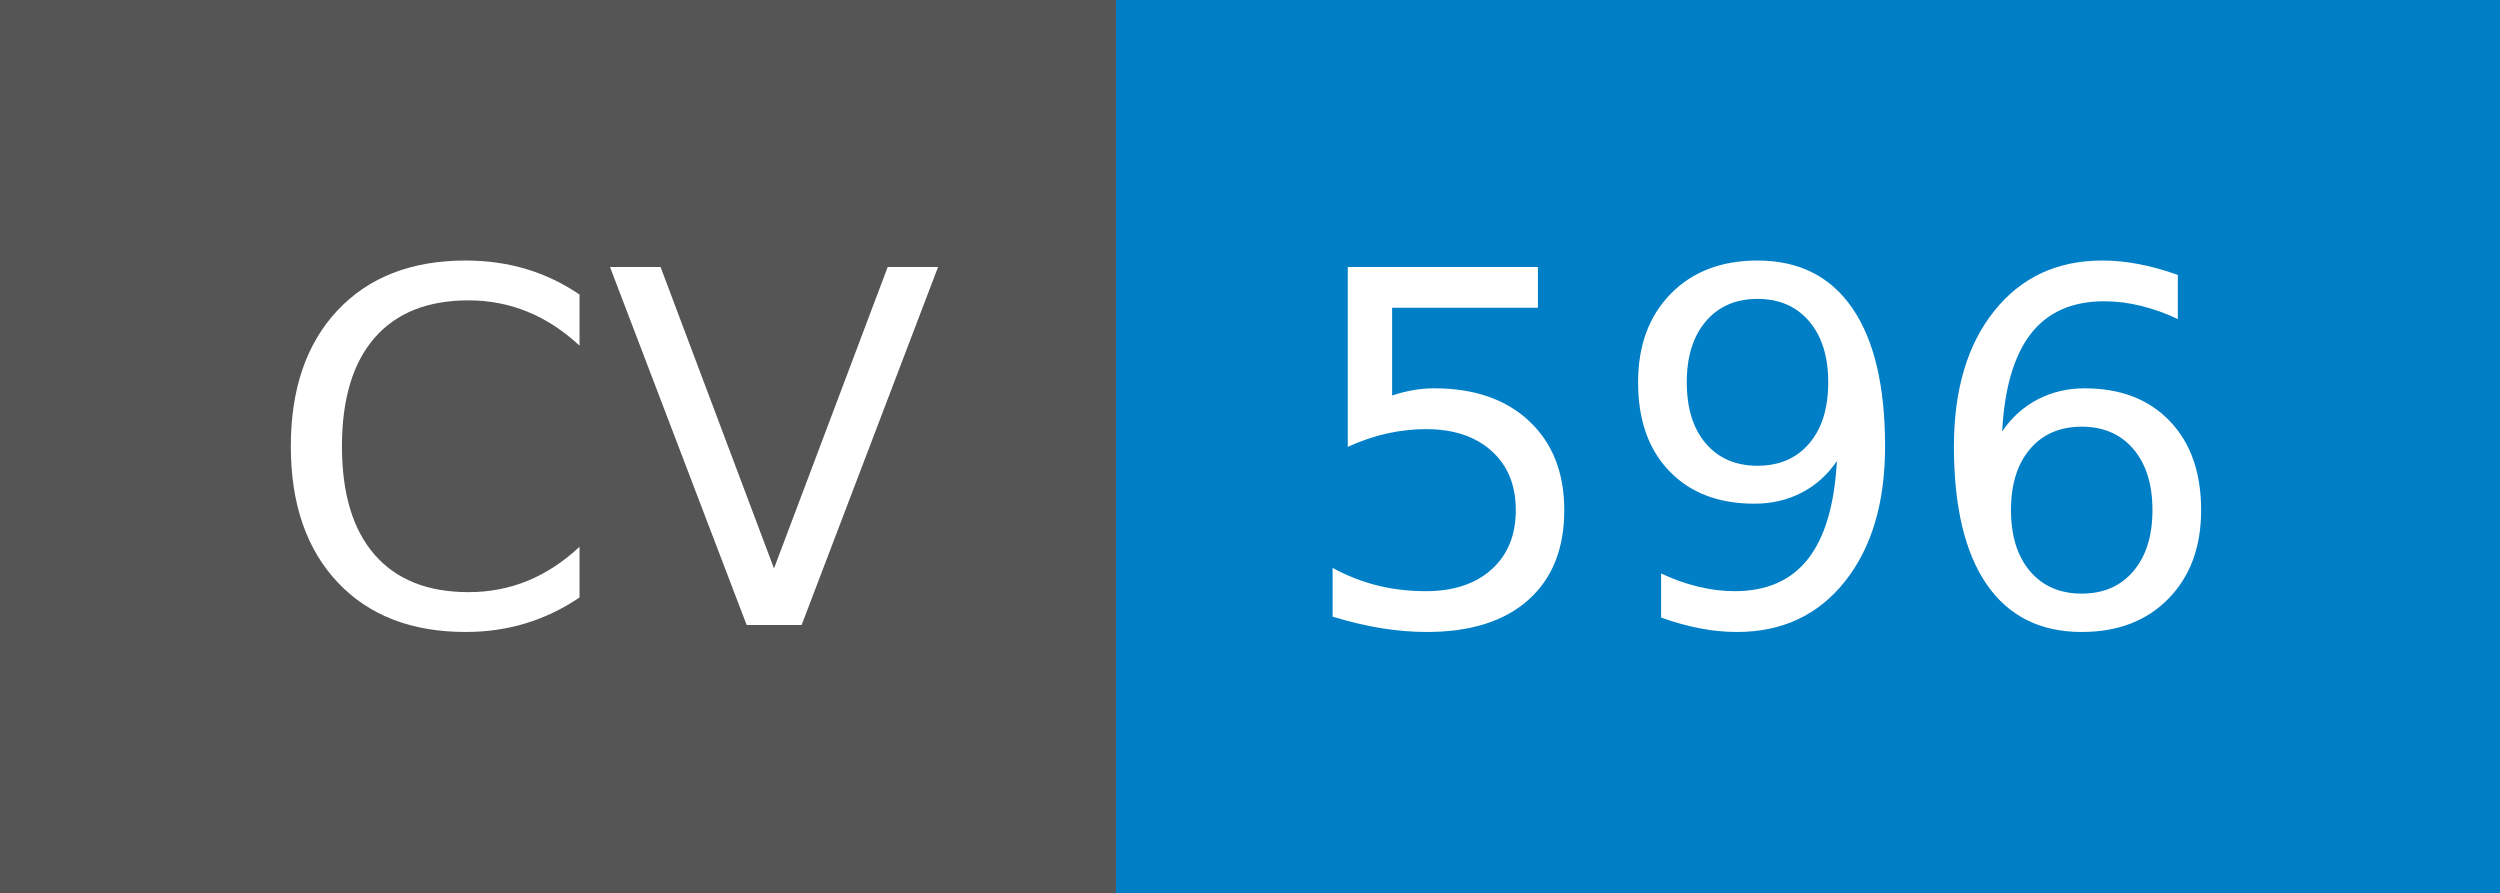
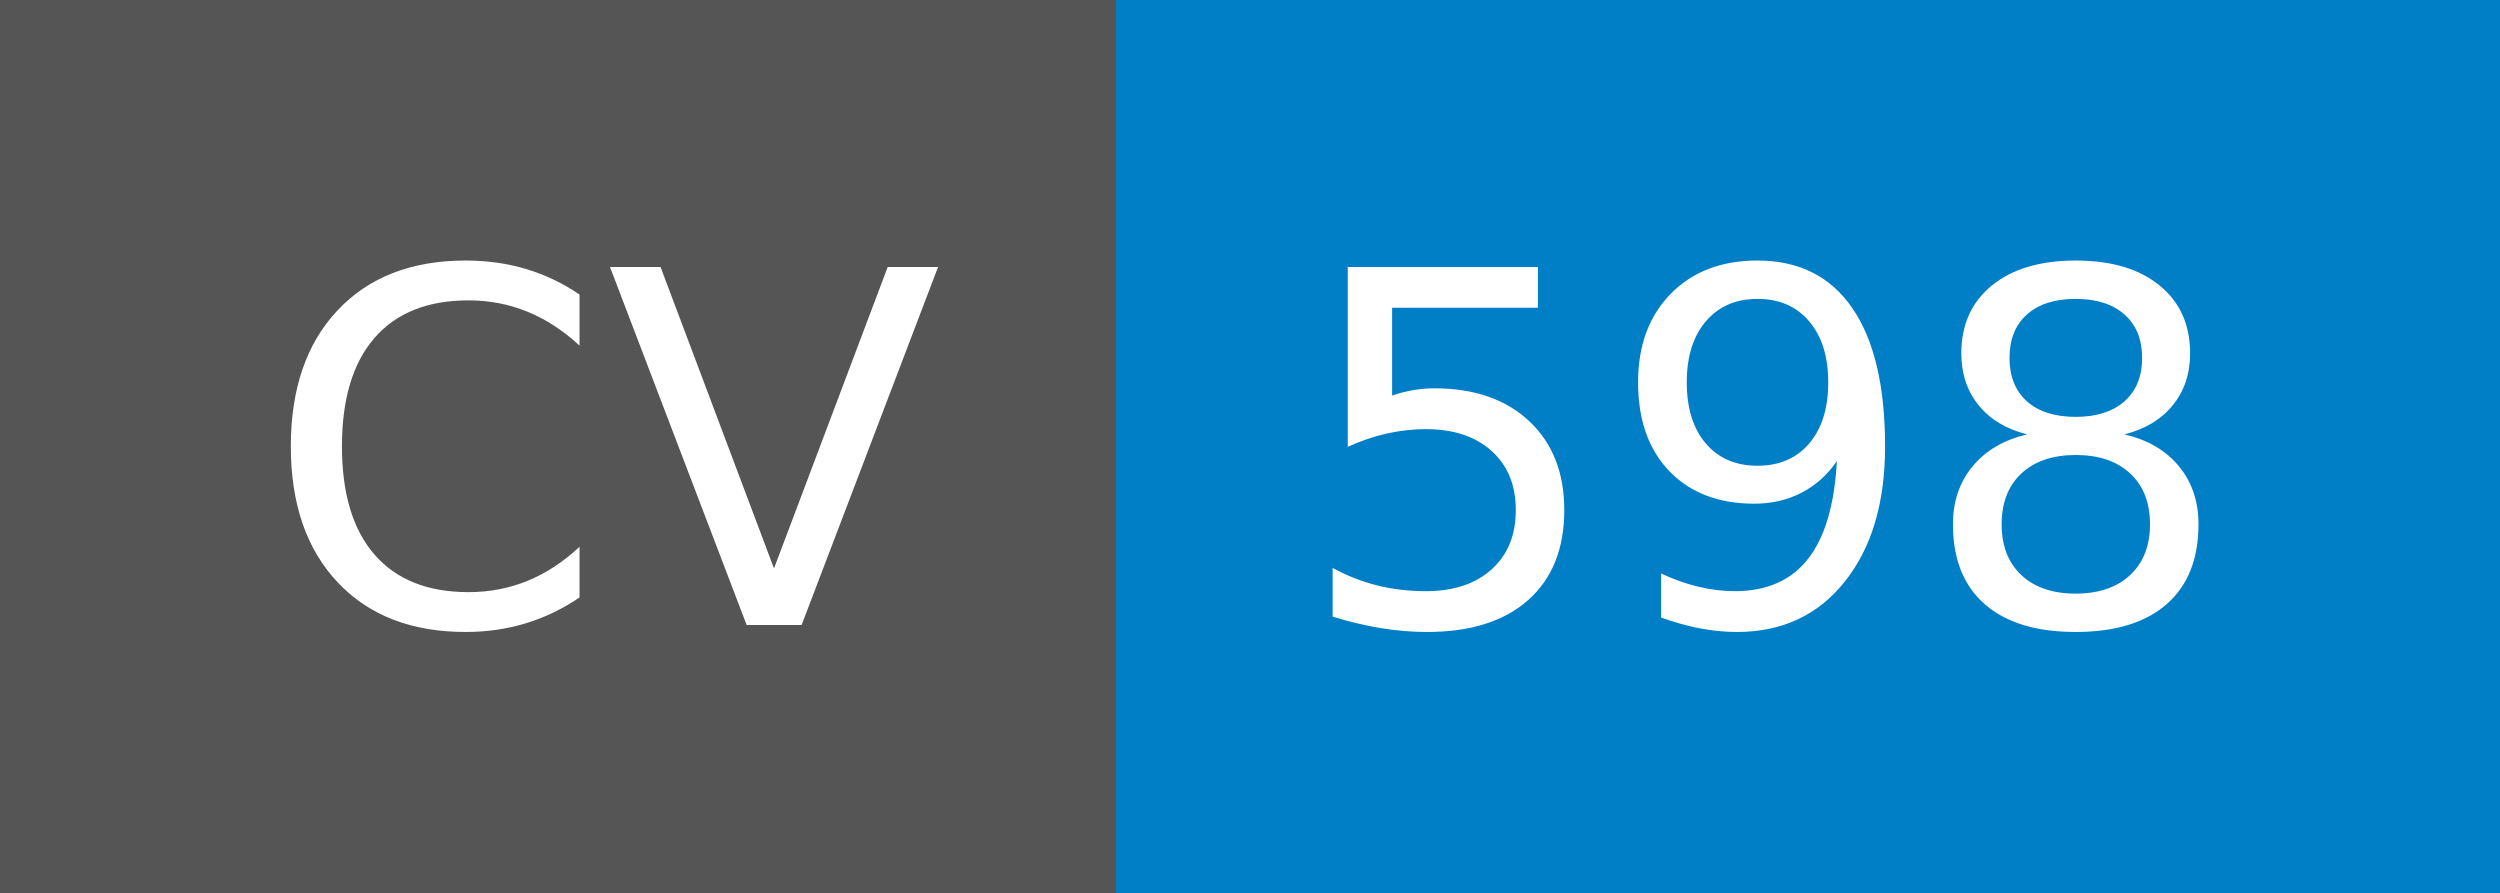
- <svg xmlns="http://www.w3.org/2000/svg" width="56" height="20" role="img" aria-label="CV: 596">
+ <svg xmlns="http://www.w3.org/2000/svg" width="56" height="20" role="img" aria-label="CV: 598">
  <g shape-rendering="crispEdges">
    <rect width="25" height="20" fill="#555" />
    <rect x="25" width="31" height="20" fill="#007ec6" />
  </g>
  <g fill="#fff" text-anchor="middle" font-family="Verdana,Geneva,DejaVu Sans,sans-serif" text-rendering="geometricPrecision" font-size="110">
    <text x="135" y="140" transform="scale(.1)" fill="#fff" textLength="150">CV</text>
-     <text x="395" y="140" transform="scale(.1)" fill="#fff" textLength="210">596</text>
+     <text x="395" y="140" transform="scale(.1)" fill="#fff" textLength="210">598</text>
  </g>
</svg>
